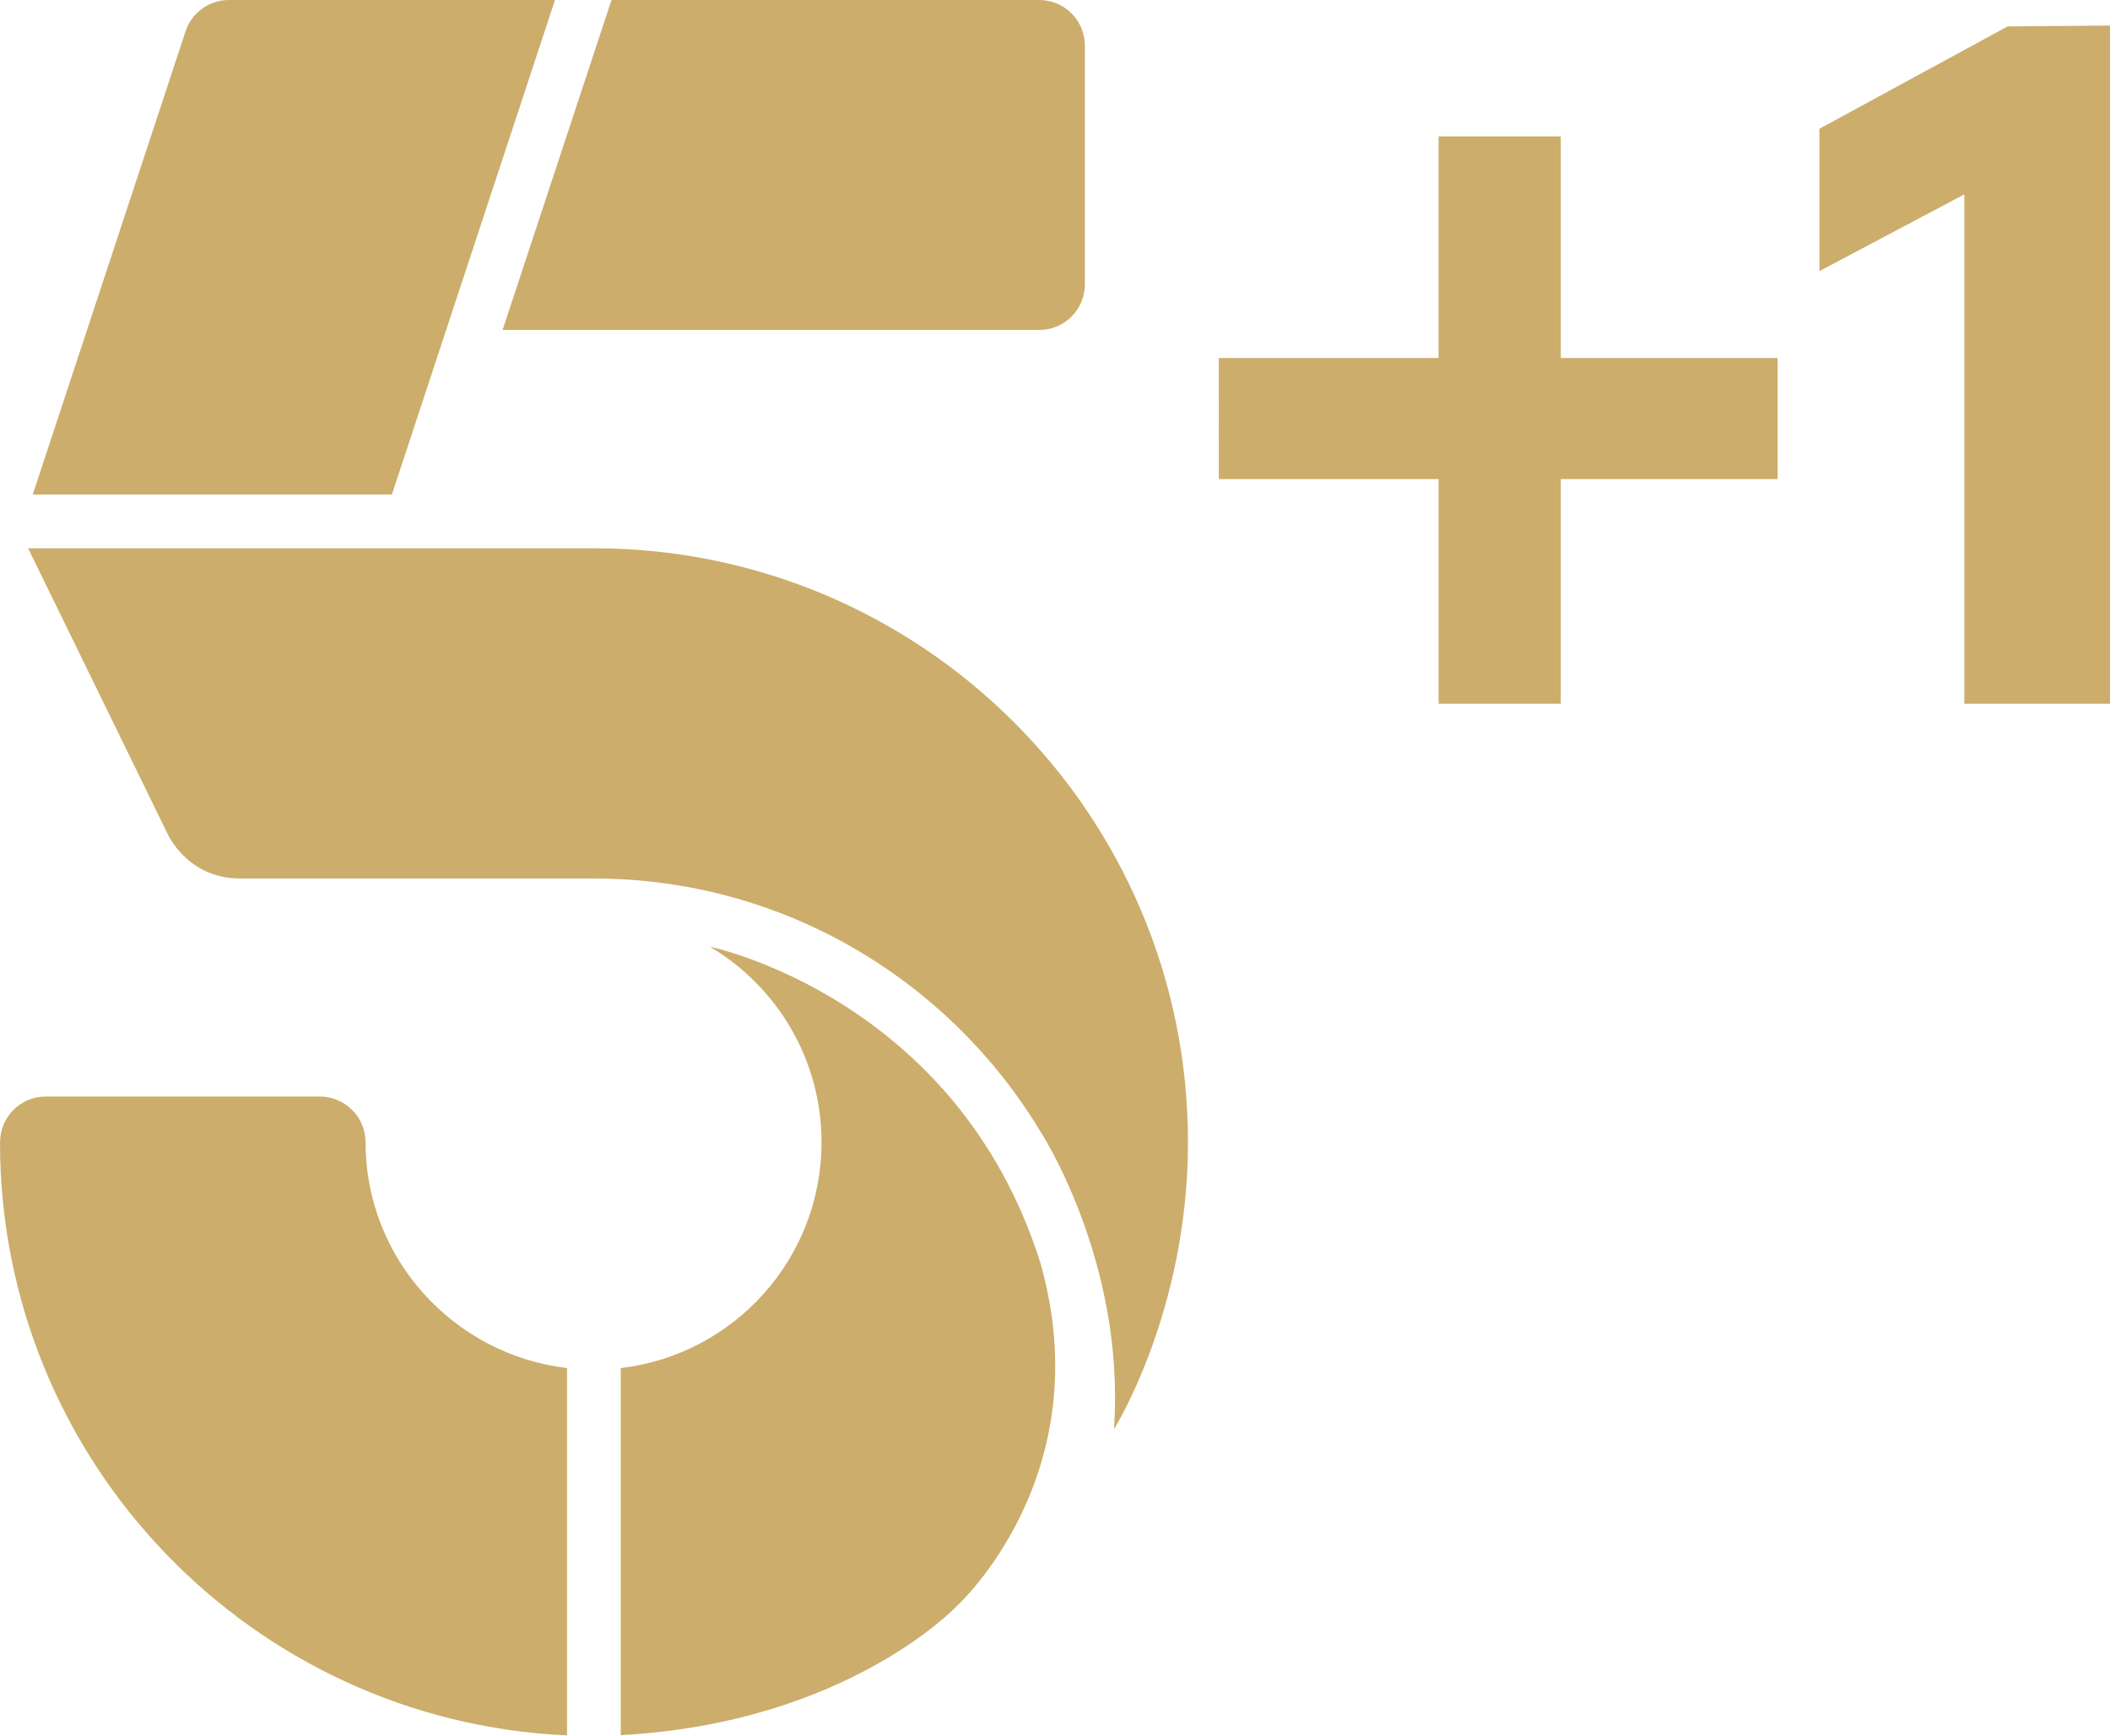
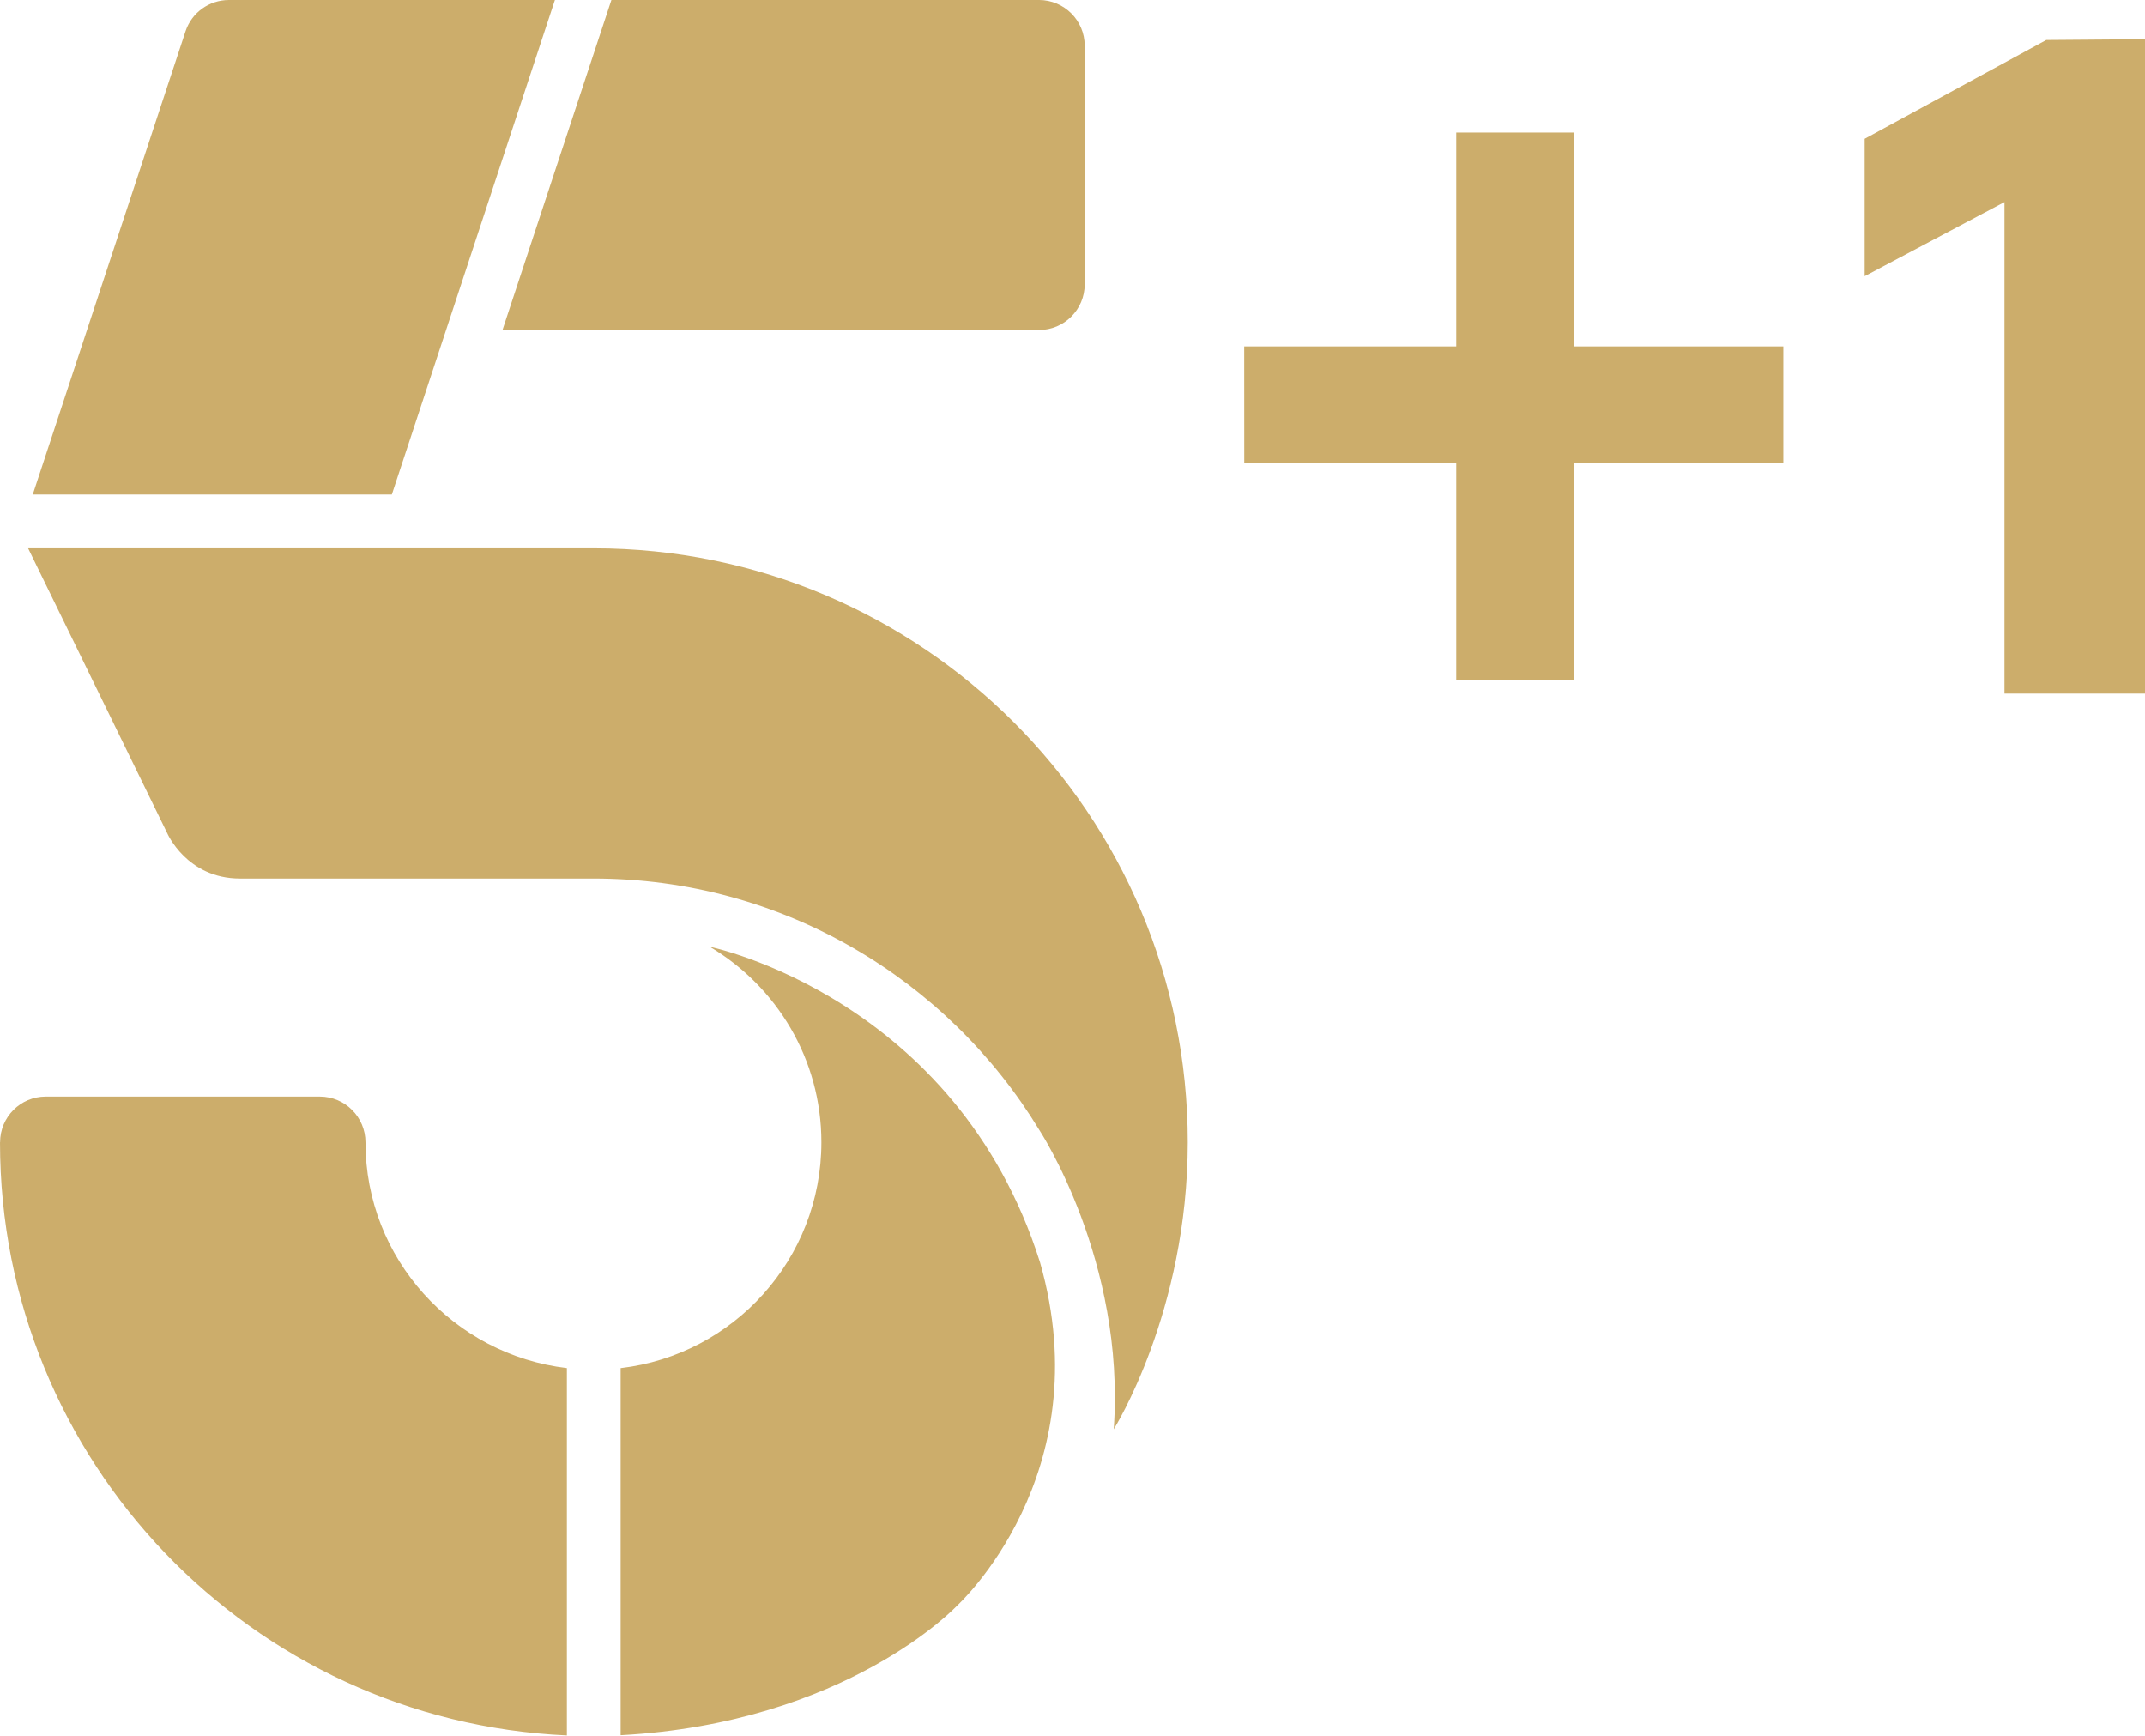
- <svg xmlns="http://www.w3.org/2000/svg" width="972.63" height="800" version="1.1" viewBox="0 0 972.63 800" xml:space="preserve">
-   <link rel="stylesheet" type="text/css" />
-   <link rel="stylesheet" type="text/css" />
-   <style lang="en" type="text/css" />
-   <style lang="en" type="text/css" />
-   <style lang="en" type="text/css" />
+ <svg xmlns="http://www.w3.org/2000/svg" width="988.94" height="800" version="1.1" viewBox="0 0 988.94 800" xml:space="preserve">
  <path d="m105.51 0c-9.09 0-17.145 5.832-19.983 14.462l-70.424 213.49h165.55l75.179-227.95zm176.37 0-50.21 152.12h247.36c11.622 0 21.057-9.435 21.057-21.057v-110.01c0-11.622-9.435-21.059-21.057-21.059zm-268.91 252.75 64.093 131.25s8.975 20.982 33.6 20.982h163.01c86.915 0 163.21 46.411 205.4 115.76 0 0 39.93 60.411 34.407 138.12 0 0 34.136-54.12 34.136-132.33 0-151.2-122.59-273.75-273.79-273.79zm314.29 183.68c30.762 18.296 51.435 51.742 51.435 90.136 0 53.737-40.427 98-92.553 104.1v169.23c104.56-5.677 155.03-59.643 155.03-59.643 0-1e-5 66.395-60.258 38.318-158.37-38.663-122.16-152.23-145.45-152.23-145.45zm-306.2 69.068c-11.622 0-21.019 9.435-21.019 21.057h-0.039c0 147.02 115.91 266.88 261.36 273.44v-169.34c-52.126-6.175-92.861-50.362-92.861-104.1 0-11.622-9.435-21.057-21.057-21.057z" fill="#ccad6b" stroke-width=".9" />
-   <g transform="translate(0 -.006)" fill="#ccad6b" stroke-width=".9">
-     <path d="m972.63 324.39h-67.148v-234.79l-66.801 35.398v-65.627l86.773-47.197 47.175-0.373z" />
-     <path d="m719.47 324.39h-56.337v-103.54h-101.29l-0.023-55.804h101.31v-102.17h56.337v102.17h99.926v55.804h-99.926z" />
+   <g transform="scale(.90003)" fill="#ccad6b">
+     <path d="m1098.8 355.23h-71.993v-251.73l-71.621 37.952v-70.362l93.035-50.603 50.58-0.4z" />
+     <path d="m806.38 348.28h-60.402v-111.02h-108.6l-0.025-59.831h108.62v-109.54h60.402v109.54h107.14v59.831h-107.14z" />
  </g>
</svg>
